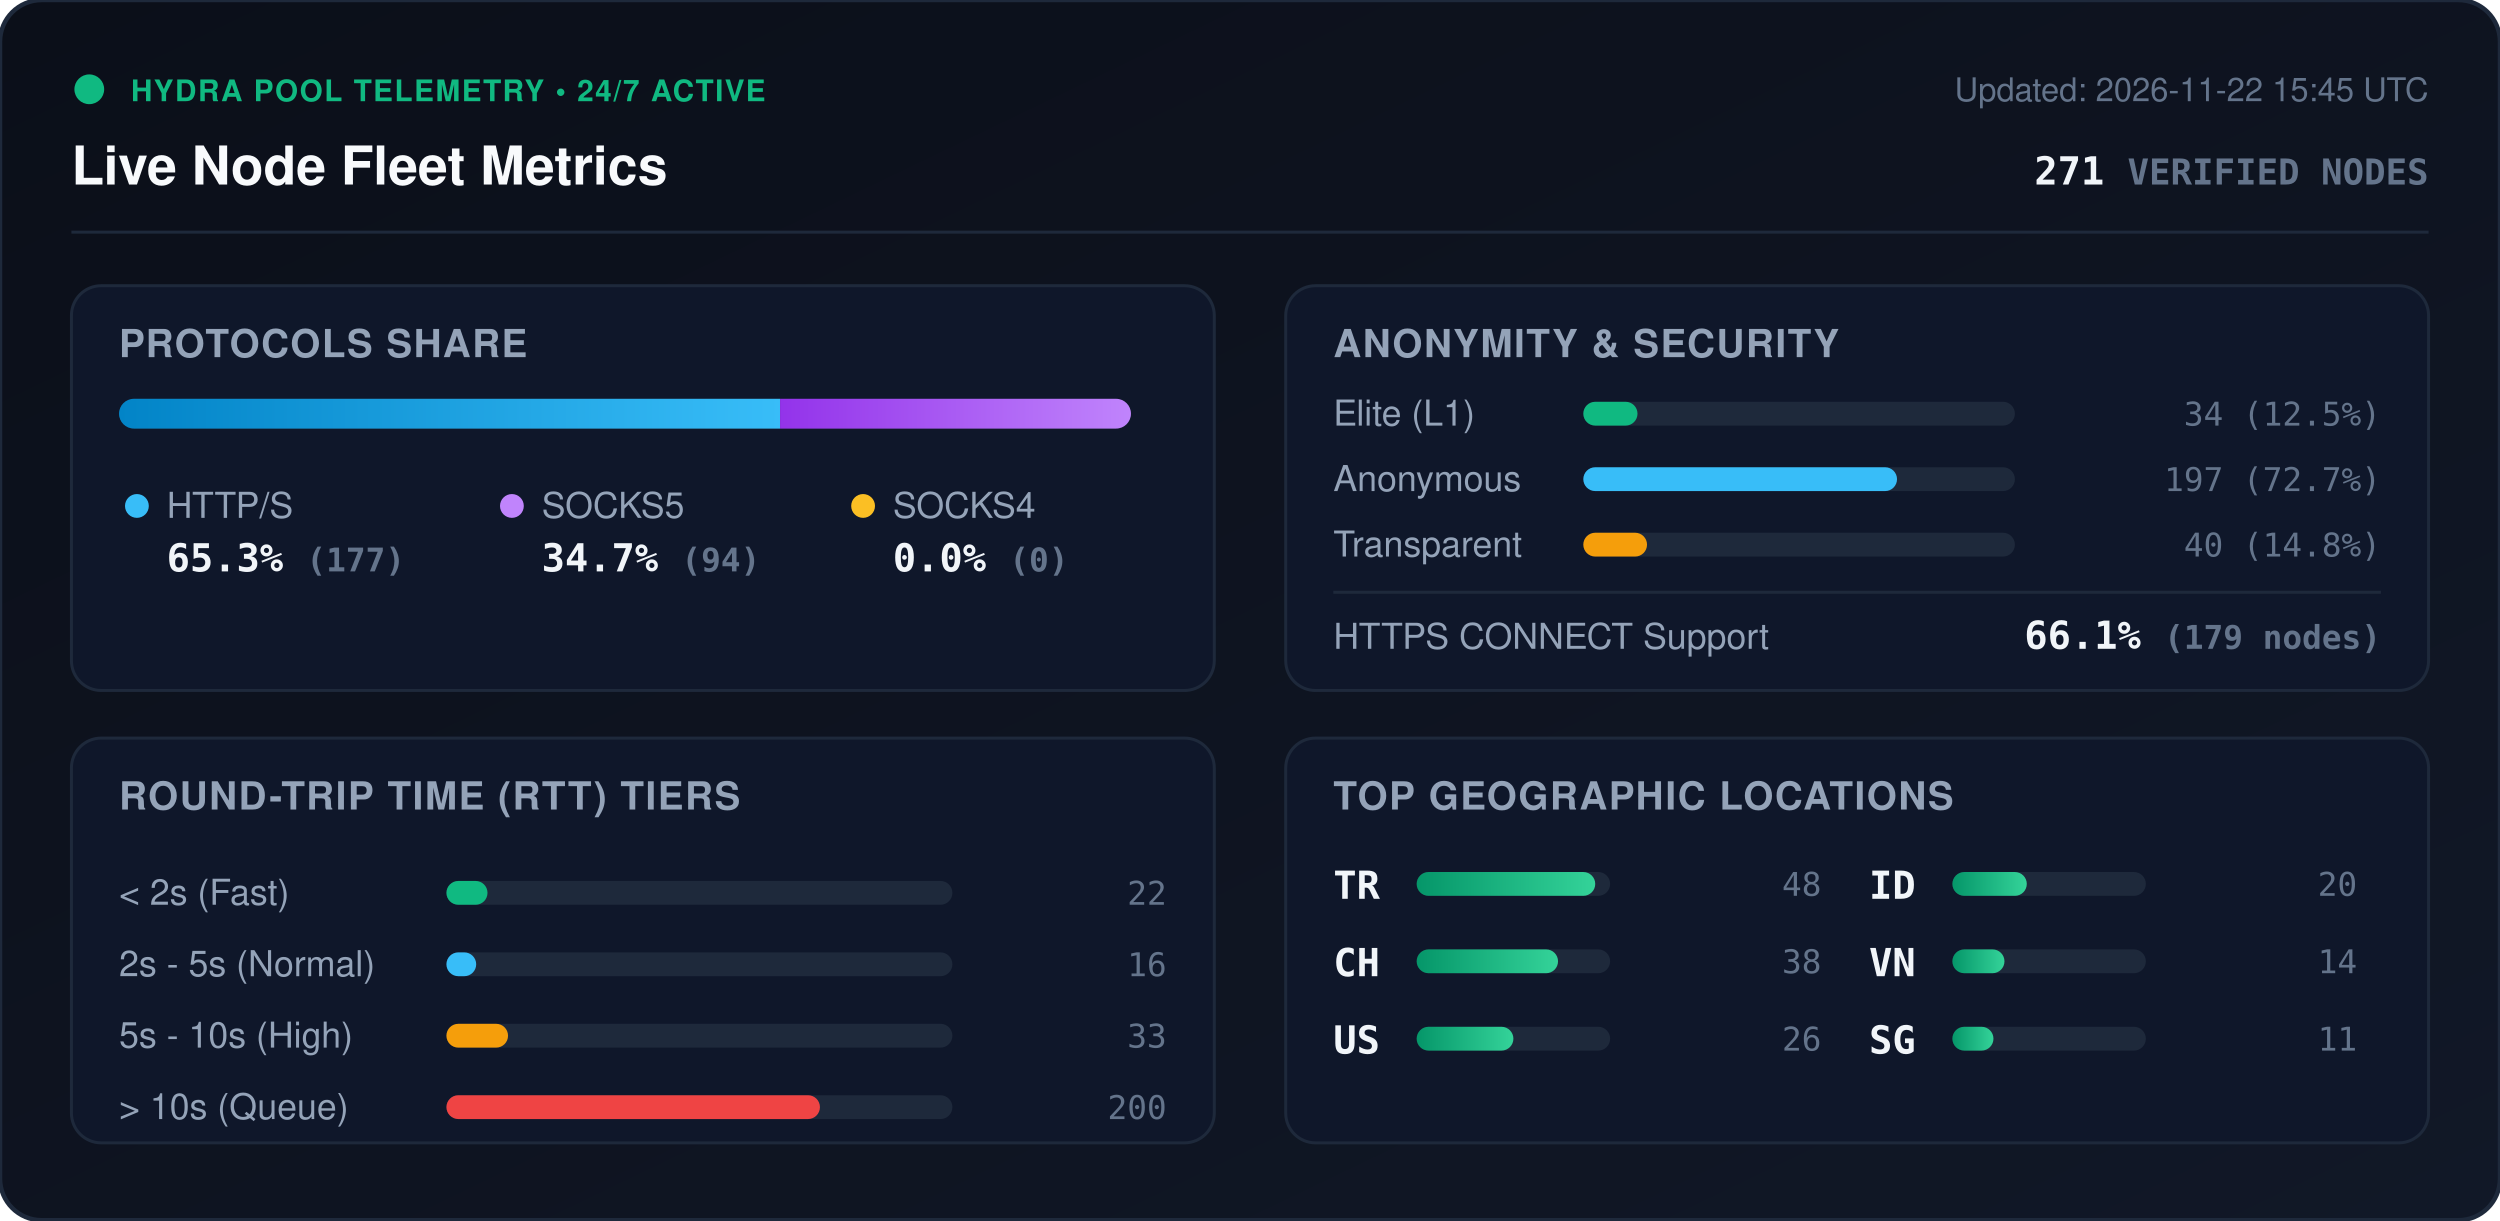
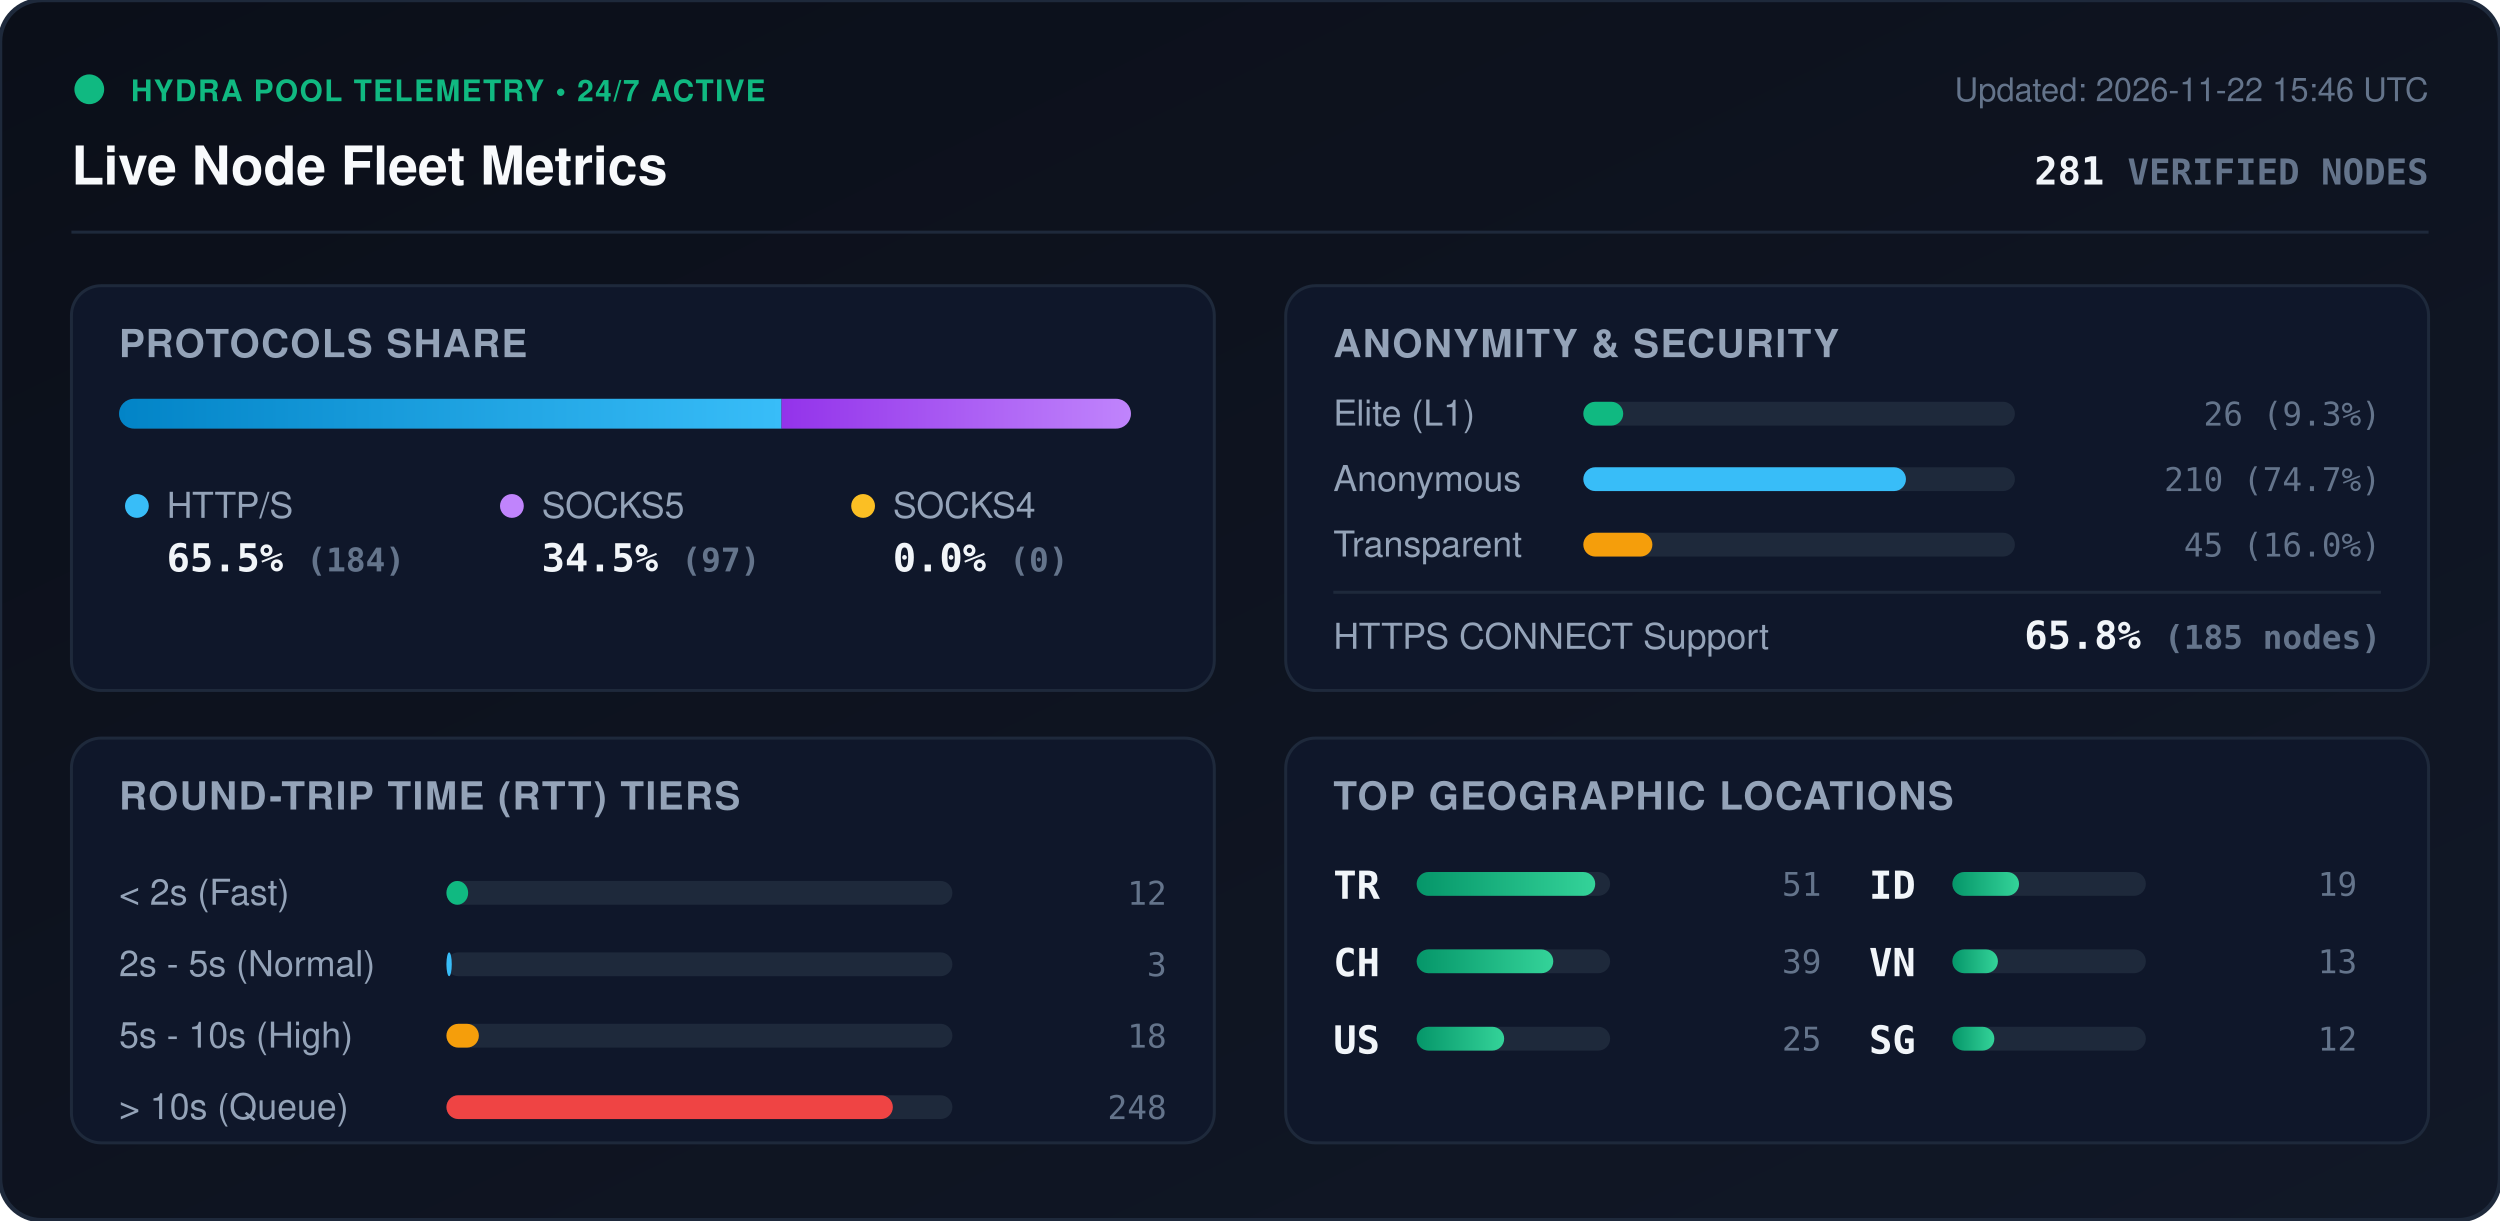
<svg xmlns="http://www.w3.org/2000/svg" viewBox="0 0 840 410" width="840" height="410" style="max-width: 100%; height: auto;">
  <defs>
    <linearGradient id="bg" x1="0%" y1="0%" x2="100%" y2="100%">
      <stop offset="0%" stop-color="#0b0f19" />
      <stop offset="100%" stop-color="#111827" />
    </linearGradient>
    <linearGradient id="bar-http" x1="0%" y1="0%" x2="100%" y2="0%">
      <stop offset="0%" stop-color="#0284c7" />
      <stop offset="100%" stop-color="#38bdf8" />
    </linearGradient>
    <linearGradient id="bar-socks5" x1="0%" y1="0%" x2="100%" y2="0%">
      <stop offset="0%" stop-color="#9333ea" />
      <stop offset="100%" stop-color="#c084fc" />
    </linearGradient>
    <linearGradient id="bar-socks4" x1="0%" y1="0%" x2="100%" y2="0%">
      <stop offset="0%" stop-color="#d97706" />
      <stop offset="100%" stop-color="#fbbf24" />
    </linearGradient>
    <linearGradient id="bar-green" x1="0%" y1="0%" x2="100%" y2="0%">
      <stop offset="0%" stop-color="#059669" />
      <stop offset="100%" stop-color="#34d399" />
    </linearGradient>
    <clipPath id="prog-track-clip">
      <rect width="340.0" height="10" rx="5" />
    </clipPath>
    <style>
      .title { font: 700 18px -apple-system, BlinkMacSystemFont, 'Segoe UI', Helvetica, Arial, sans-serif; fill: #f8fafc; }
      .sub { font: 500 11px -apple-system, BlinkMacSystemFont, 'Segoe UI', Helvetica, Arial, sans-serif; fill: #64748b; }
      .section-hdr { font: 600 13px -apple-system, BlinkMacSystemFont, 'Segoe UI', Helvetica, Arial, sans-serif; fill: #94a3b8; letter-spacing: 0.5px; }
      .metric-val { font: 700 13px -apple-system, BlinkMacSystemFont, 'Segoe UI', Helvetica, Arial, sans-serif; fill: #f1f5f9; }
      .metric-lbl { font: 500 12px -apple-system, BlinkMacSystemFont, 'Segoe UI', Helvetica, Arial, sans-serif; fill: #94a3b8; }
      .badge-txt { font: 700 10px -apple-system, BlinkMacSystemFont, 'Segoe UI', Helvetica, Arial, sans-serif; fill: #10b981; letter-spacing: 0.5px; }
      .mono { font-family: ui-monospace, SFMono-Regular, Menlo, Monaco, Consolas, monospace; }
      .pulse { animation: beacon 2s infinite ease-in-out; }
      @keyframes beacon { 0%, 100% { opacity: 1; } 50% { opacity: 0.35; } }
    </style>
  </defs>
  <rect width="840" height="410" rx="14" fill="url(#bg)" stroke="#1e293b" stroke-width="1.5" />
  <g transform="translate(24, 24)">
    <circle cx="6" cy="6" r="5" fill="#10b981" class="pulse" />
    <text x="20" y="10" class="badge-txt">HYDRA POOL TELEMETRY • 24/7 ACTIVE</text>
    <text x="0" y="38" class="title">Live Node Fleet Metrics</text>
-     <text x="792" y="10" text-anchor="end" class="sub">Updated: 2026-11-22 15:45 UTC</text>
-     <text x="792" y="38" text-anchor="end" class="metric-val mono" fill="#38bdf8">271 <tspan font-size="12" fill="#64748b">VERIFIED NODES</tspan>
+     <text x="792" y="10" text-anchor="end" class="sub">Updated: 2026-11-22 15:46 UTC</text>
+     <text x="792" y="38" text-anchor="end" class="metric-val mono" fill="#38bdf8">281 <tspan font-size="12" fill="#64748b">VERIFIED NODES</tspan>
    </text>
  </g>
  <line x1="24" y1="78" x2="816" y2="78" stroke="#1e293b" stroke-width="1" />
  <g transform="translate(24, 96)">
    <rect width="384" height="136" rx="10" fill="#0f172a" stroke="#1e293b" />
    <text x="16" y="24" class="section-hdr">PROTOCOLS SHARE</text>
    <g transform="translate(16, 38)">
      <rect width="340.0" height="10" rx="5" fill="#1e293b" />
      <g clip-path="url(#prog-track-clip)">
-         <rect x="0" width="222.1" height="10" fill="url(#bar-http)" />
-         <rect x="222.1" width="117.9" height="10" fill="url(#bar-socks5)" />
+         <rect x="0" width="222.6" height="10" fill="url(#bar-http)" />
+         <rect x="222.6" width="117.4" height="10" fill="url(#bar-socks5)" />
        <rect x="340.0" width="0.0" height="10" fill="url(#bar-socks4)" />
      </g>
    </g>
    <g transform="translate(16, 68)">
      <circle cx="6" cy="6" r="4" fill="#38bdf8" />
      <text x="16" y="10" class="metric-lbl">HTTP/S</text>
-       <text x="16" y="28" class="metric-val mono">65.3% <tspan font-size="11" fill="#64748b">(177)</tspan>
+       <text x="16" y="28" class="metric-val mono">65.5% <tspan font-size="11" fill="#64748b">(184)</tspan>
      </text>
      <circle cx="132" cy="6" r="4" fill="#c084fc" />
      <text x="142" y="10" class="metric-lbl">SOCKS5</text>
-       <text x="142" y="28" class="metric-val mono">34.7% <tspan font-size="11" fill="#64748b">(94)</tspan>
+       <text x="142" y="28" class="metric-val mono">34.5% <tspan font-size="11" fill="#64748b">(97)</tspan>
      </text>
      <circle cx="250" cy="6" r="4" fill="#fbbf24" />
      <text x="260" y="10" class="metric-lbl">SOCKS4</text>
      <text x="260" y="28" class="metric-val mono">0.0% <tspan font-size="11" fill="#64748b">(0)</tspan>
      </text>
    </g>
  </g>
  <g transform="translate(432, 96)">
    <rect width="384" height="136" rx="10" fill="#0f172a" stroke="#1e293b" />
    <text x="16" y="24" class="section-hdr">ANONYMITY &amp; SECURITY</text>
    <text x="16" y="47" class="metric-lbl">Elite (L1)</text>
    <rect x="100" y="39" width="145.0" height="8" rx="4" fill="#1e293b" />
-     <rect x="100" y="39" width="18.2" height="8" rx="4" fill="#10b981" />
-     <text x="368" y="47" text-anchor="end" class="mono sub" fill="#e2e8f0">34 (12.5%)</text>
+     <rect x="100" y="39" width="13.4" height="8" rx="4" fill="#10b981" />
+     <text x="368" y="47" text-anchor="end" class="mono sub" fill="#e2e8f0">26 (9.3%)</text>
    <text x="16" y="69" class="metric-lbl">Anonymous</text>
    <rect x="100" y="61" width="145.0" height="8" rx="4" fill="#1e293b" />
-     <rect x="100" y="61" width="105.4" height="8" rx="4" fill="#38bdf8" />
-     <text x="368" y="69" text-anchor="end" class="mono sub" fill="#e2e8f0">197 (72.7%)</text>
+     <rect x="100" y="61" width="108.4" height="8" rx="4" fill="#38bdf8" />
+     <text x="368" y="69" text-anchor="end" class="mono sub" fill="#e2e8f0">210 (74.7%)</text>
    <text x="16" y="91" class="metric-lbl">Transparent</text>
    <rect x="100" y="83" width="145.0" height="8" rx="4" fill="#1e293b" />
-     <rect x="100" y="83" width="21.4" height="8" rx="4" fill="#f59e0b" />
-     <text x="368" y="91" text-anchor="end" class="mono sub" fill="#e2e8f0">40 (14.8%)</text>
+     <rect x="100" y="83" width="23.2" height="8" rx="4" fill="#f59e0b" />
+     <text x="368" y="91" text-anchor="end" class="mono sub" fill="#e2e8f0">45 (16.0%)</text>
    <line x1="16" y1="103" x2="368" y2="103" stroke="#1e293b" stroke-width="1" />
    <text x="16" y="122" class="metric-lbl">HTTPS CONNECT Support</text>
-     <text x="368" y="122" text-anchor="end" class="metric-val mono" fill="#34d399">66.1% <tspan font-size="11" fill="#64748b">(179 nodes)</tspan>
+     <text x="368" y="122" text-anchor="end" class="metric-val mono" fill="#34d399">65.8% <tspan font-size="11" fill="#64748b">(185 nodes)</tspan>
    </text>
  </g>
  <g transform="translate(24, 248)">
    <rect width="384" height="136" rx="10" fill="#0f172a" stroke="#1e293b" />
    <text x="16" y="24" class="section-hdr">ROUND-TRIP TIME (RTT) TIERS</text>
    <g transform="translate(16, 42)">
      <text x="0" y="14" class="metric-lbl">&lt; 2s (Fast)</text>
      <rect x="110" y="6" width="170" height="8" rx="4" fill="#1e293b" />
-       <rect x="110" y="6" width="13.8" height="8" rx="4" fill="#10b981" />
-       <text x="352" y="14" text-anchor="end" class="mono sub">22</text>
+       <rect x="110" y="6" width="7.3" height="8" rx="4" fill="#10b981" />
+       <text x="352" y="14" text-anchor="end" class="mono sub">12</text>
      <text x="0" y="38" class="metric-lbl">2s - 5s (Normal)</text>
      <rect x="110" y="30" width="170" height="8" rx="4" fill="#1e293b" />
-       <rect x="110" y="30" width="10.0" height="8" rx="4" fill="#38bdf8" />
-       <text x="352" y="38" text-anchor="end" class="mono sub">16</text>
+       <rect x="110" y="30" width="1.8" height="8" rx="4" fill="#38bdf8" />
+       <text x="352" y="38" text-anchor="end" class="mono sub">3</text>
      <text x="0" y="62" class="metric-lbl">5s - 10s (High)</text>
      <rect x="110" y="54" width="170" height="8" rx="4" fill="#1e293b" />
-       <rect x="110" y="54" width="20.7" height="8" rx="4" fill="#f59e0b" />
-       <text x="352" y="62" text-anchor="end" class="mono sub">33</text>
+       <rect x="110" y="54" width="10.9" height="8" rx="4" fill="#f59e0b" />
+       <text x="352" y="62" text-anchor="end" class="mono sub">18</text>
      <text x="0" y="86" class="metric-lbl">&gt; 10s (Queue)</text>
      <rect x="110" y="78" width="170" height="8" rx="4" fill="#1e293b" />
-       <rect x="110" y="78" width="125.5" height="8" rx="4" fill="#ef4444" />
-       <text x="352" y="86" text-anchor="end" class="mono sub">200</text>
+       <rect x="110" y="78" width="150.0" height="8" rx="4" fill="#ef4444" />
+       <text x="352" y="86" text-anchor="end" class="mono sub">248</text>
    </g>
  </g>
  <g transform="translate(432, 248)">
    <rect width="384" height="136" rx="10" fill="#0f172a" stroke="#1e293b" />
    <text x="16" y="24" class="section-hdr">TOP GEOGRAPHIC LOCATIONS</text>
    <g transform="translate(16, 42)">
      <g transform="translate(0, 0)">
        <text x="0" y="12" class="mono metric-val" font-size="12">TR</text>
        <rect x="28" y="3" width="65" height="8" rx="4" fill="#1e293b" />
        <rect x="28" y="3" width="60.0" height="8" rx="4" fill="url(#bar-green)" />
-         <text x="164" y="11" text-anchor="end" class="mono sub">48</text>
+         <text x="164" y="11" text-anchor="end" class="mono sub">51</text>
      </g>
      <g transform="translate(0, 26)">
        <text x="0" y="12" class="mono metric-val" font-size="12">CH</text>
        <rect x="28" y="3" width="65" height="8" rx="4" fill="#1e293b" />
-         <rect x="28" y="3" width="47.5" height="8" rx="4" fill="url(#bar-green)" />
-         <text x="164" y="11" text-anchor="end" class="mono sub">38</text>
+         <rect x="28" y="3" width="45.9" height="8" rx="4" fill="url(#bar-green)" />
+         <text x="164" y="11" text-anchor="end" class="mono sub">39</text>
      </g>
      <g transform="translate(0, 52)">
        <text x="0" y="12" class="mono metric-val" font-size="12">US</text>
        <rect x="28" y="3" width="65" height="8" rx="4" fill="#1e293b" />
-         <rect x="28" y="3" width="32.5" height="8" rx="4" fill="url(#bar-green)" />
-         <text x="164" y="11" text-anchor="end" class="mono sub">26</text>
+         <rect x="28" y="3" width="29.4" height="8" rx="4" fill="url(#bar-green)" />
+         <text x="164" y="11" text-anchor="end" class="mono sub">25</text>
      </g>
      <g transform="translate(180, 0)">
        <text x="0" y="12" class="mono metric-val" font-size="12">ID</text>
        <rect x="28" y="3" width="65" height="8" rx="4" fill="#1e293b" />
-         <rect x="28" y="3" width="25.0" height="8" rx="4" fill="url(#bar-green)" />
-         <text x="164" y="11" text-anchor="end" class="mono sub">20</text>
+         <rect x="28" y="3" width="22.4" height="8" rx="4" fill="url(#bar-green)" />
+         <text x="164" y="11" text-anchor="end" class="mono sub">19</text>
      </g>
      <g transform="translate(180, 26)">
        <text x="0" y="12" class="mono metric-val" font-size="12">VN</text>
        <rect x="28" y="3" width="65" height="8" rx="4" fill="#1e293b" />
-         <rect x="28" y="3" width="17.5" height="8" rx="4" fill="url(#bar-green)" />
-         <text x="164" y="11" text-anchor="end" class="mono sub">14</text>
+         <rect x="28" y="3" width="15.3" height="8" rx="4" fill="url(#bar-green)" />
+         <text x="164" y="11" text-anchor="end" class="mono sub">13</text>
      </g>
      <g transform="translate(180, 52)">
        <text x="0" y="12" class="mono metric-val" font-size="12">SG</text>
        <rect x="28" y="3" width="65" height="8" rx="4" fill="#1e293b" />
-         <rect x="28" y="3" width="13.8" height="8" rx="4" fill="url(#bar-green)" />
-         <text x="164" y="11" text-anchor="end" class="mono sub">11</text>
+         <rect x="28" y="3" width="14.1" height="8" rx="4" fill="url(#bar-green)" />
+         <text x="164" y="11" text-anchor="end" class="mono sub">12</text>
      </g>
    </g>
  </g>
</svg>
